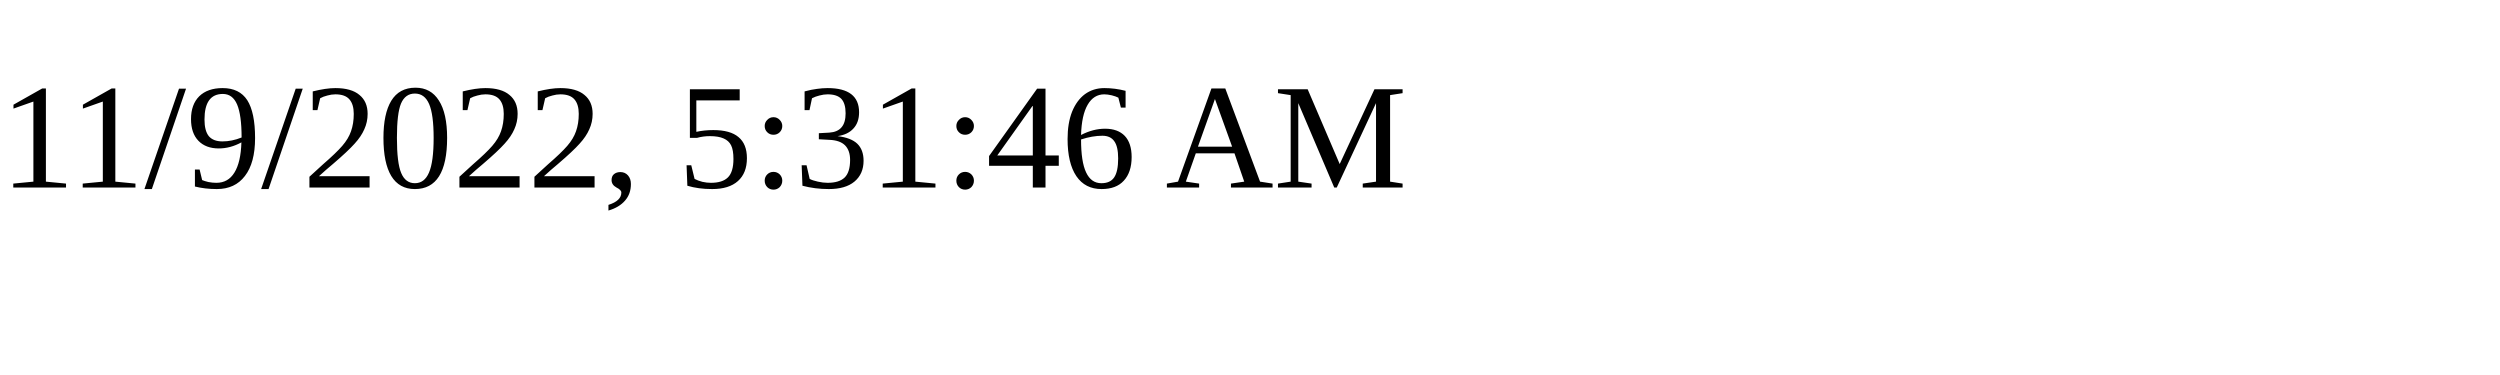
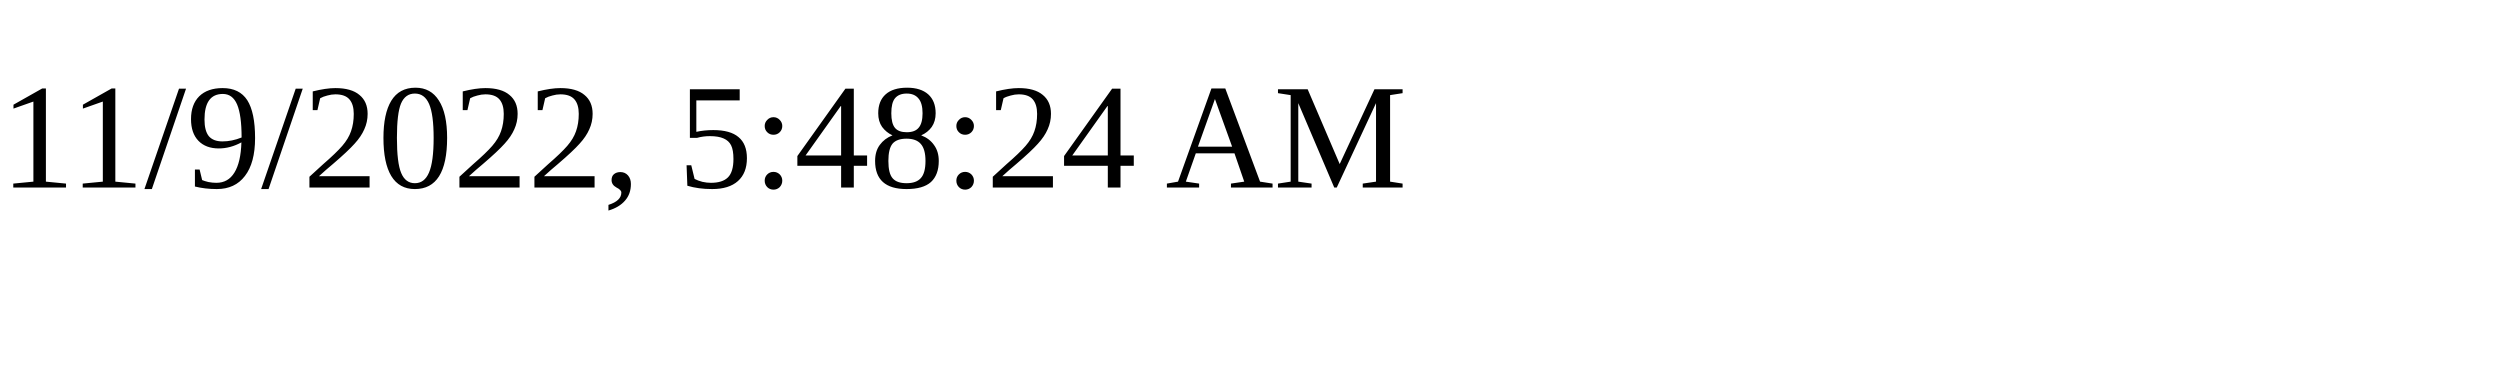
<svg xmlns="http://www.w3.org/2000/svg" height="30" width="200">
-   <text x="0" y="15">11/9/2022, 5:31:46 AM</text>
+   <text x="0" y="15">11/9/2022, 5:48:24 AM</text>
</svg>
